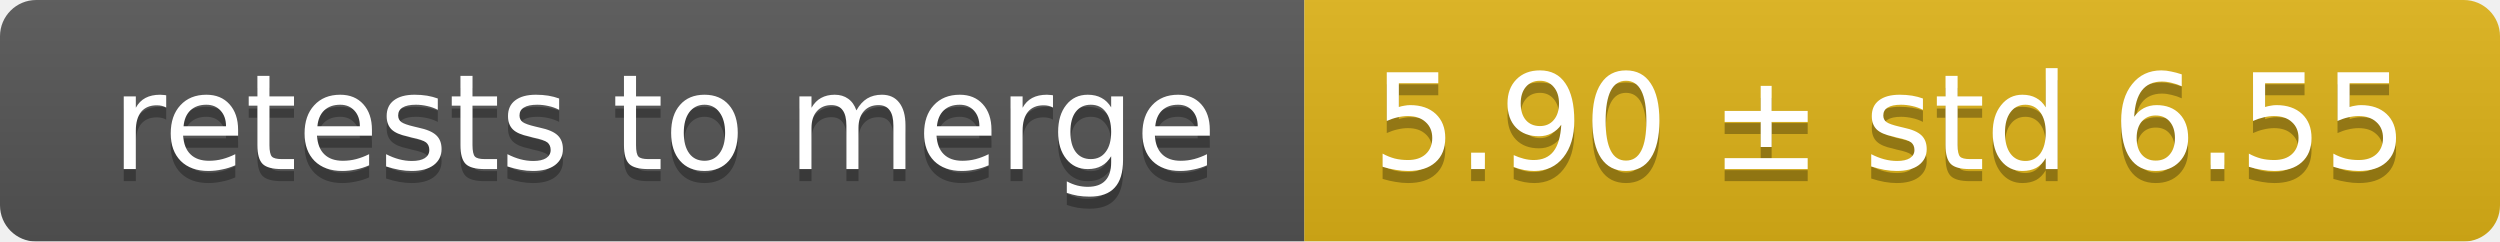
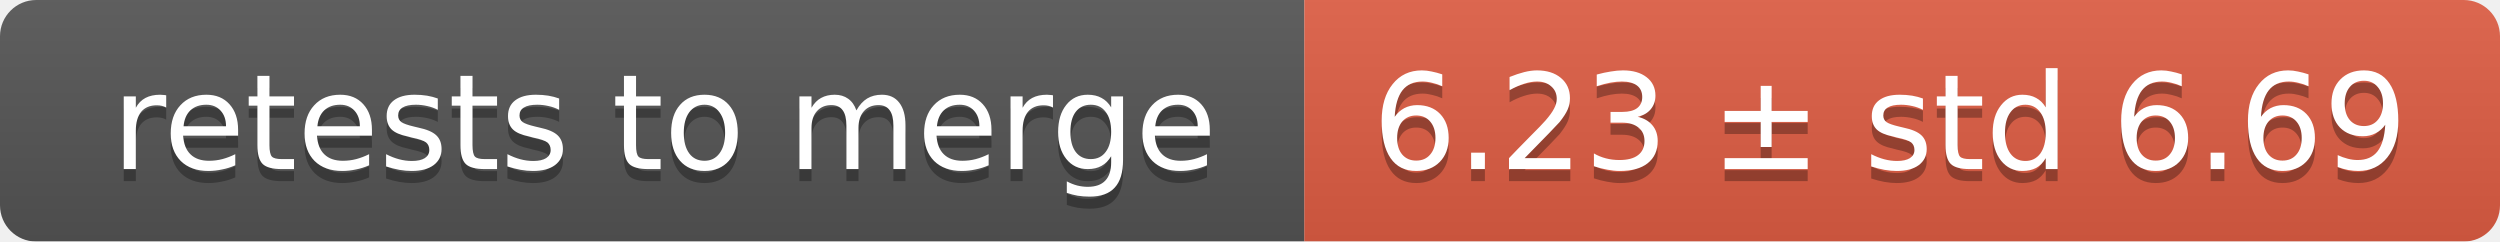
<svg xmlns="http://www.w3.org/2000/svg" width="207" height="20">
  <linearGradient id="smooth" x2="0" y2="100%">
    <stop offset="0" stop-color="#bbb" stop-opacity=".1" />
    <stop offset="1" stop-opacity=".1" />
  </linearGradient>
  <mask id="round">
    <rect width="207" height="20" rx="3" fill="#fff" />
  </mask>
  <g mask="url(#round)">
    <rect width="108" height="20" fill="#555" />
-     <rect x="108" width="99" height="20" fill="#dfb317" />
+     <rect x="108" width="99" height="20" fill="#e05d44" />
    <rect width="207" height="20" fill="url(#smooth)" />
  </g>
  <g fill="#fff" text-anchor="middle" font-family="DejaVu Sans,Verdana,Geneva,sans-serif" font-size="11">
    <text x="55" y="15" fill="#010101" fill-opacity=".3">retests to merge</text>
    <text x="55" y="14">retests to merge</text>
-     <text x="156.5" y="15" fill="#010101" fill-opacity=".3">5.90 ± std 6.55</text>
-     <text x="156.5" y="14">5.90 ± std 6.55</text>
+     <text x="156.5" y="15" fill="#010101" fill-opacity=".3">6.23 ± std 6.69</text>
+     <text x="156.5" y="14">6.23 ± std 6.69</text>
  </g>
</svg>
